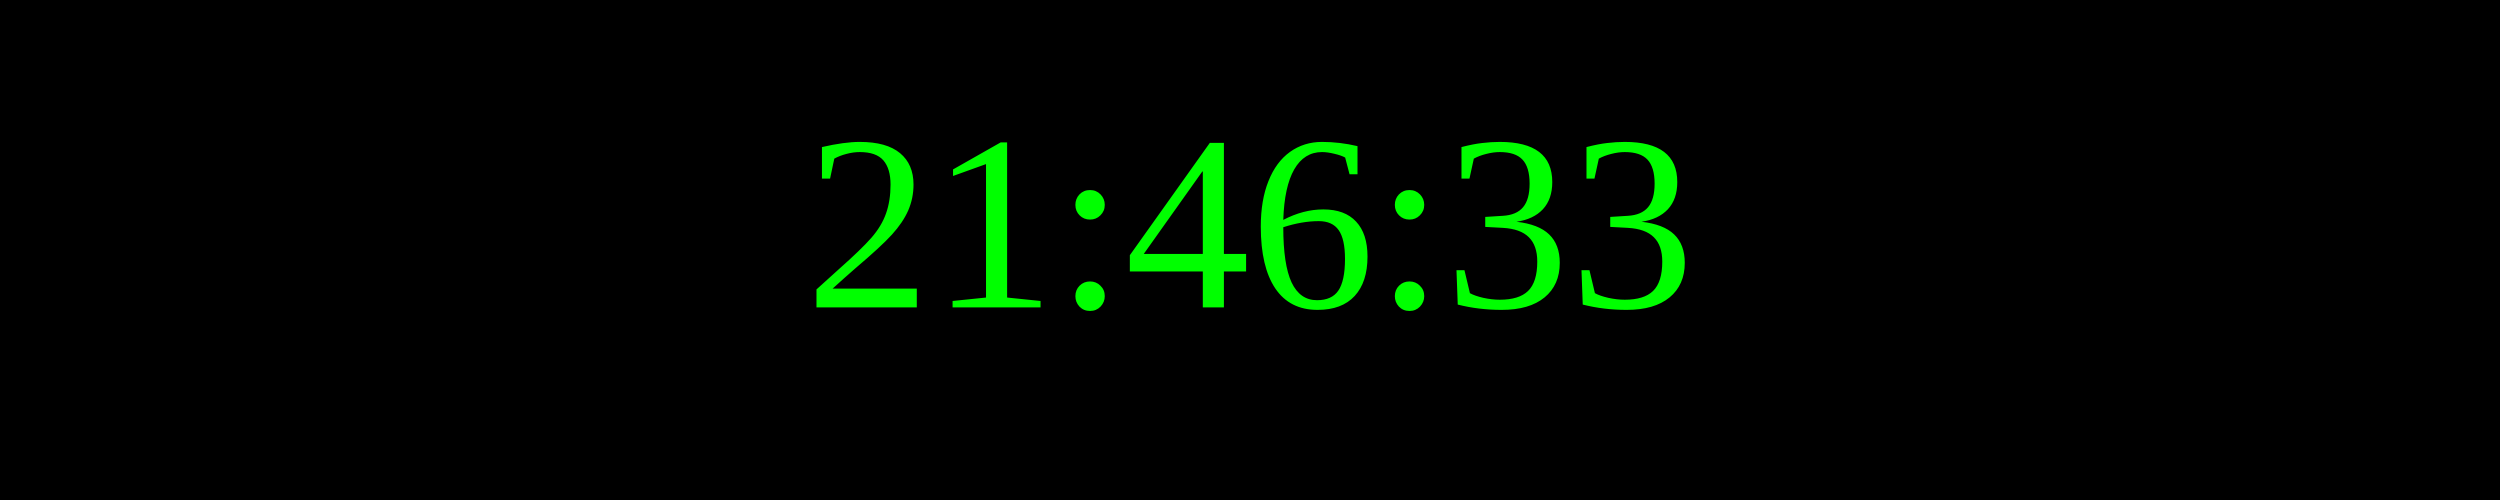
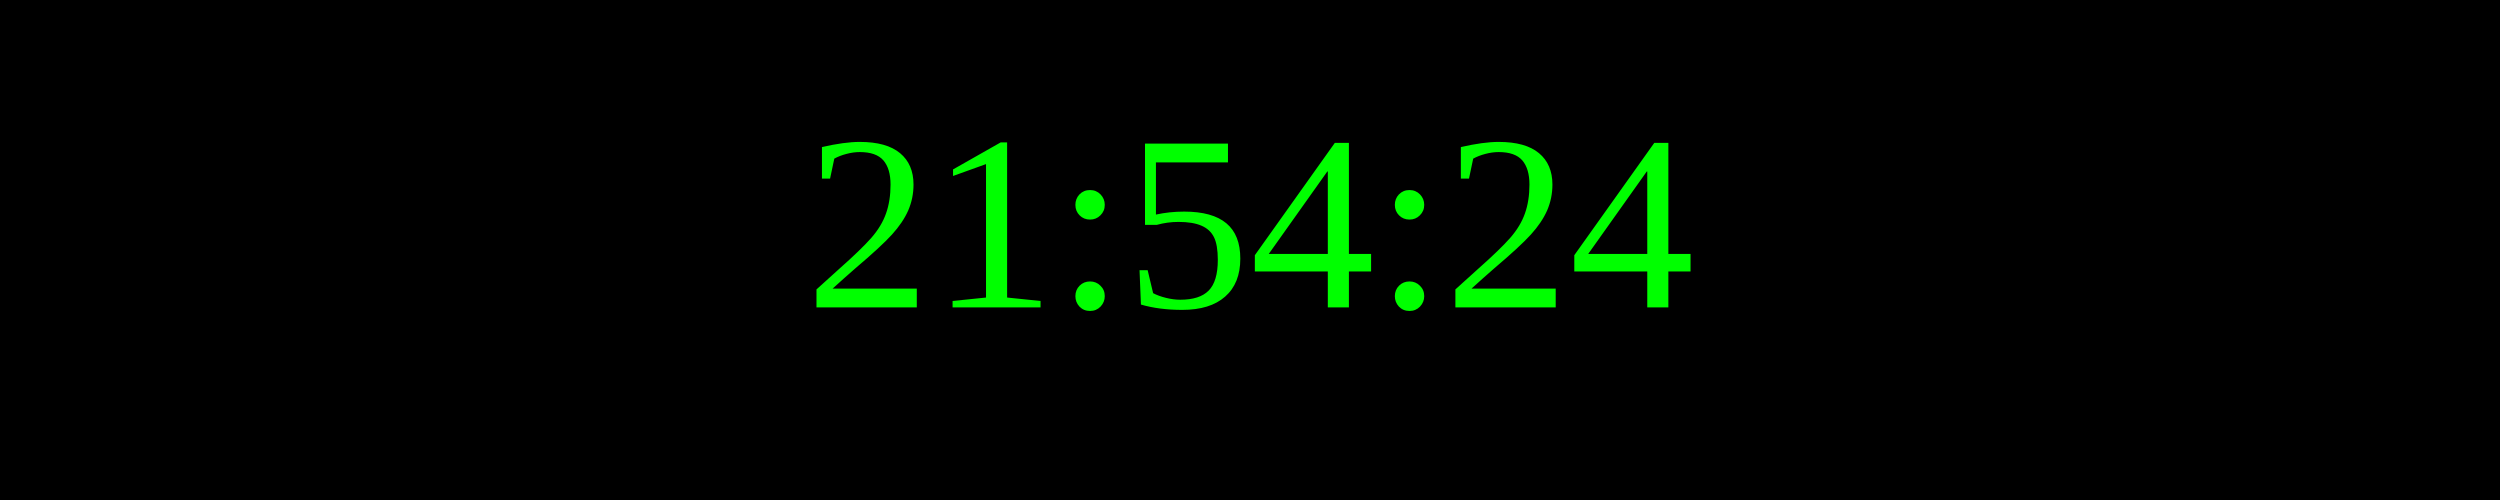
<svg xmlns="http://www.w3.org/2000/svg" width="250" height="50">
  <rect width="100%" height="100%" fill="black" />
  <text x="50%" y="50%" font-size="25" fill="lime" text-anchor="middle" dominant-baseline="middle">
- 21:46:33
+ 21:54:24
</text>
</svg>
